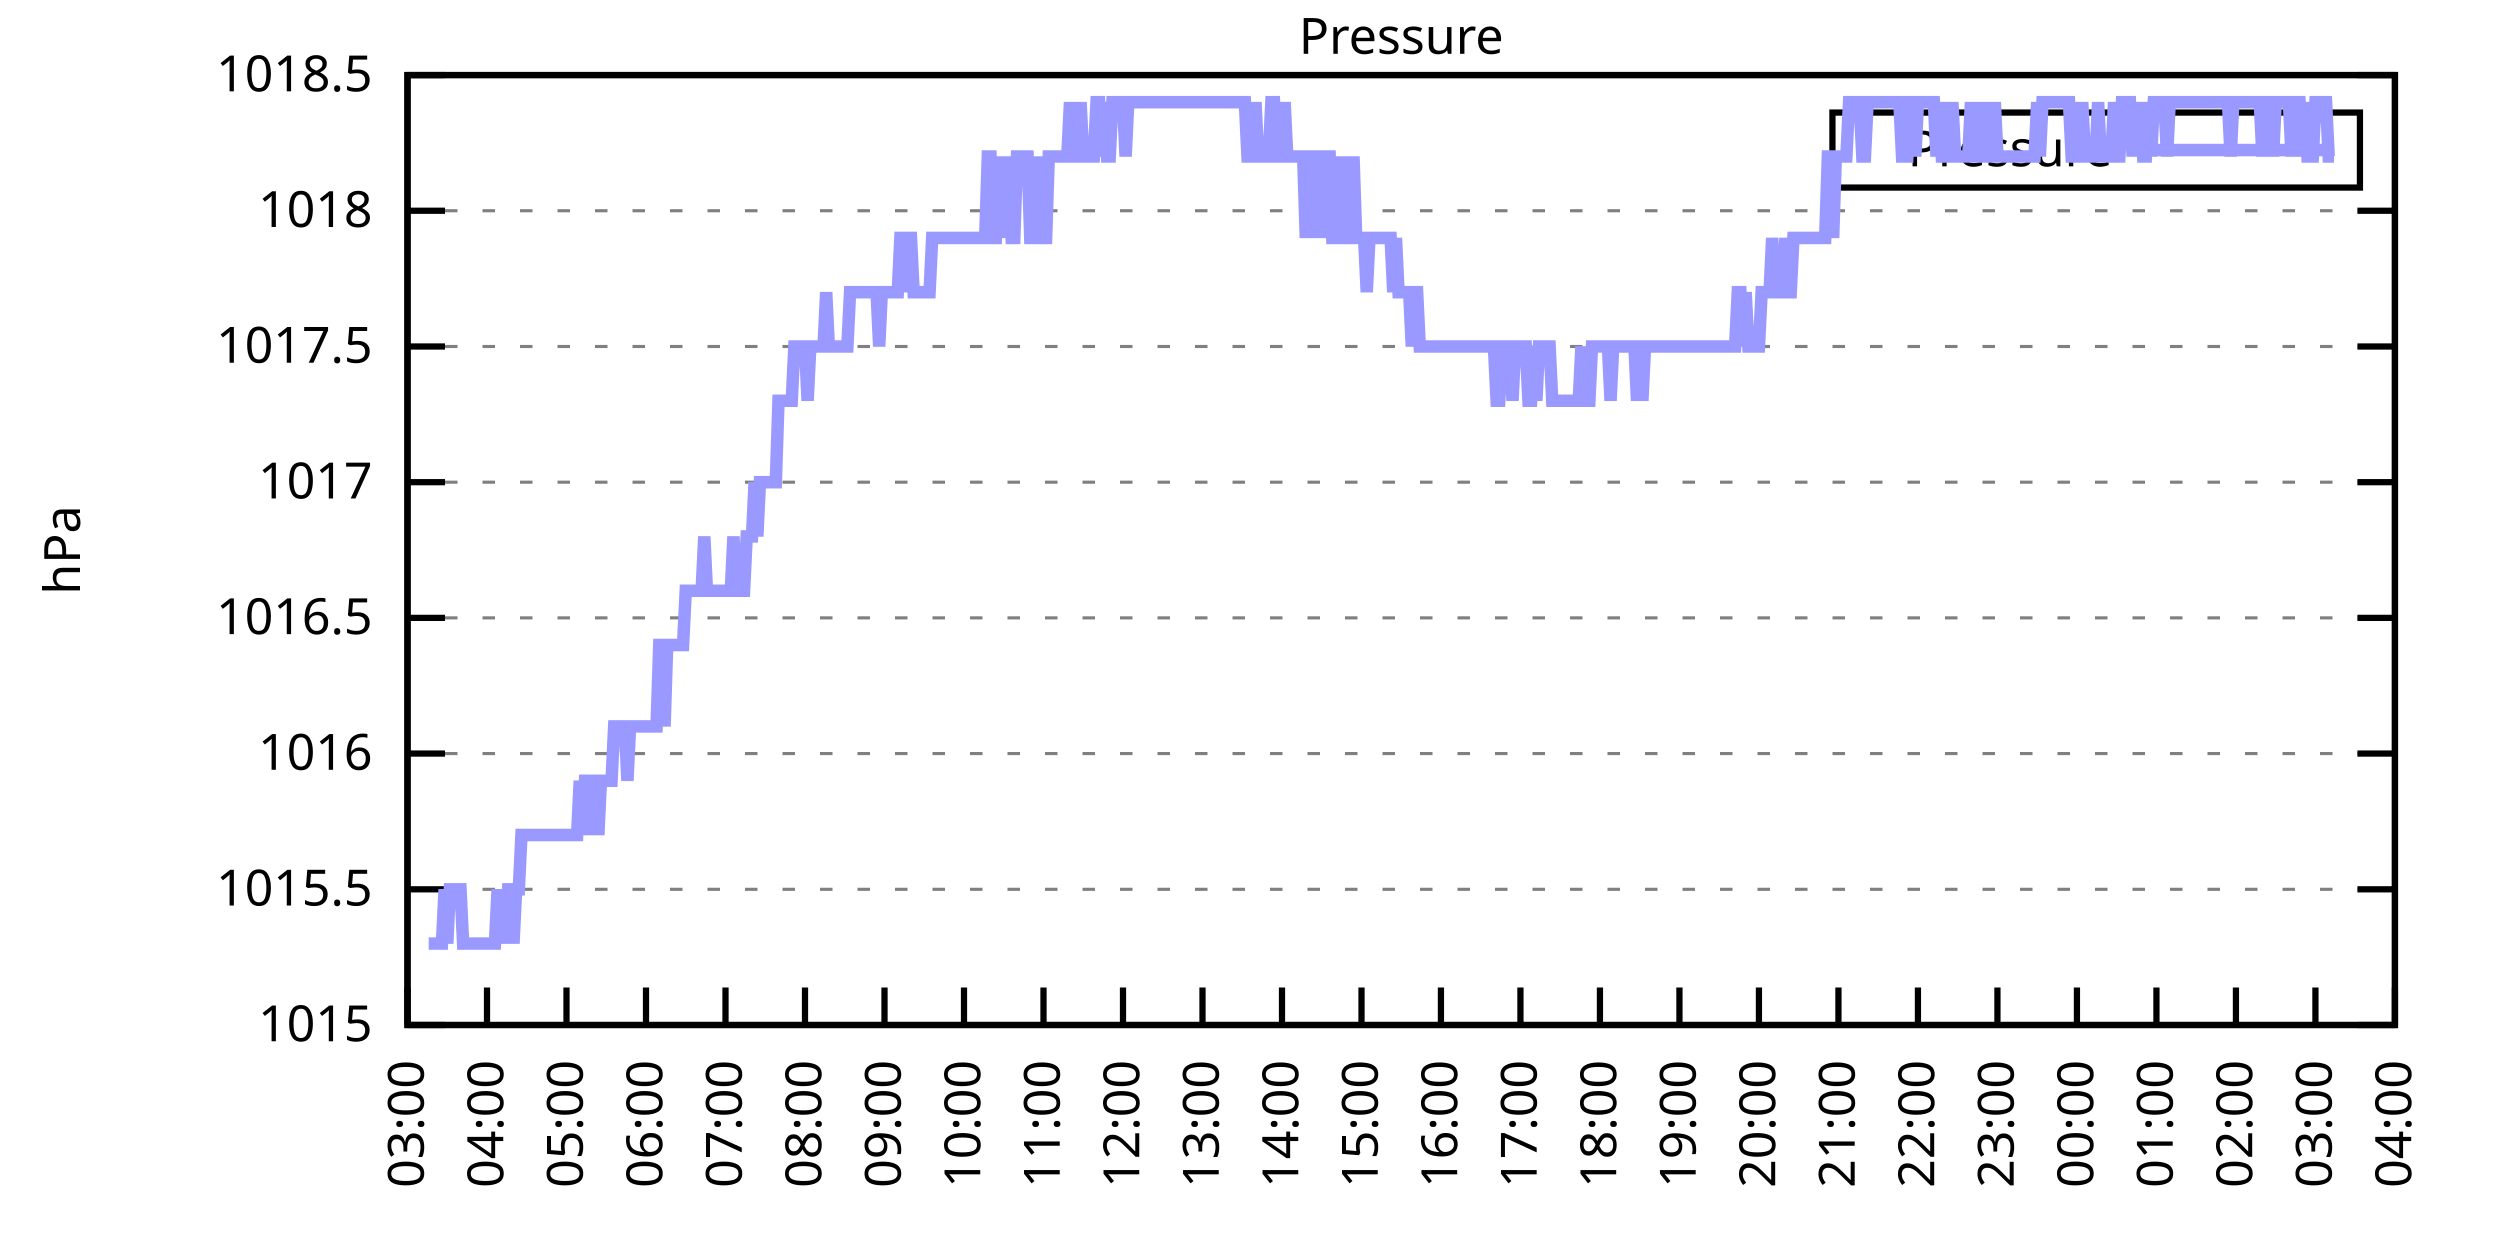
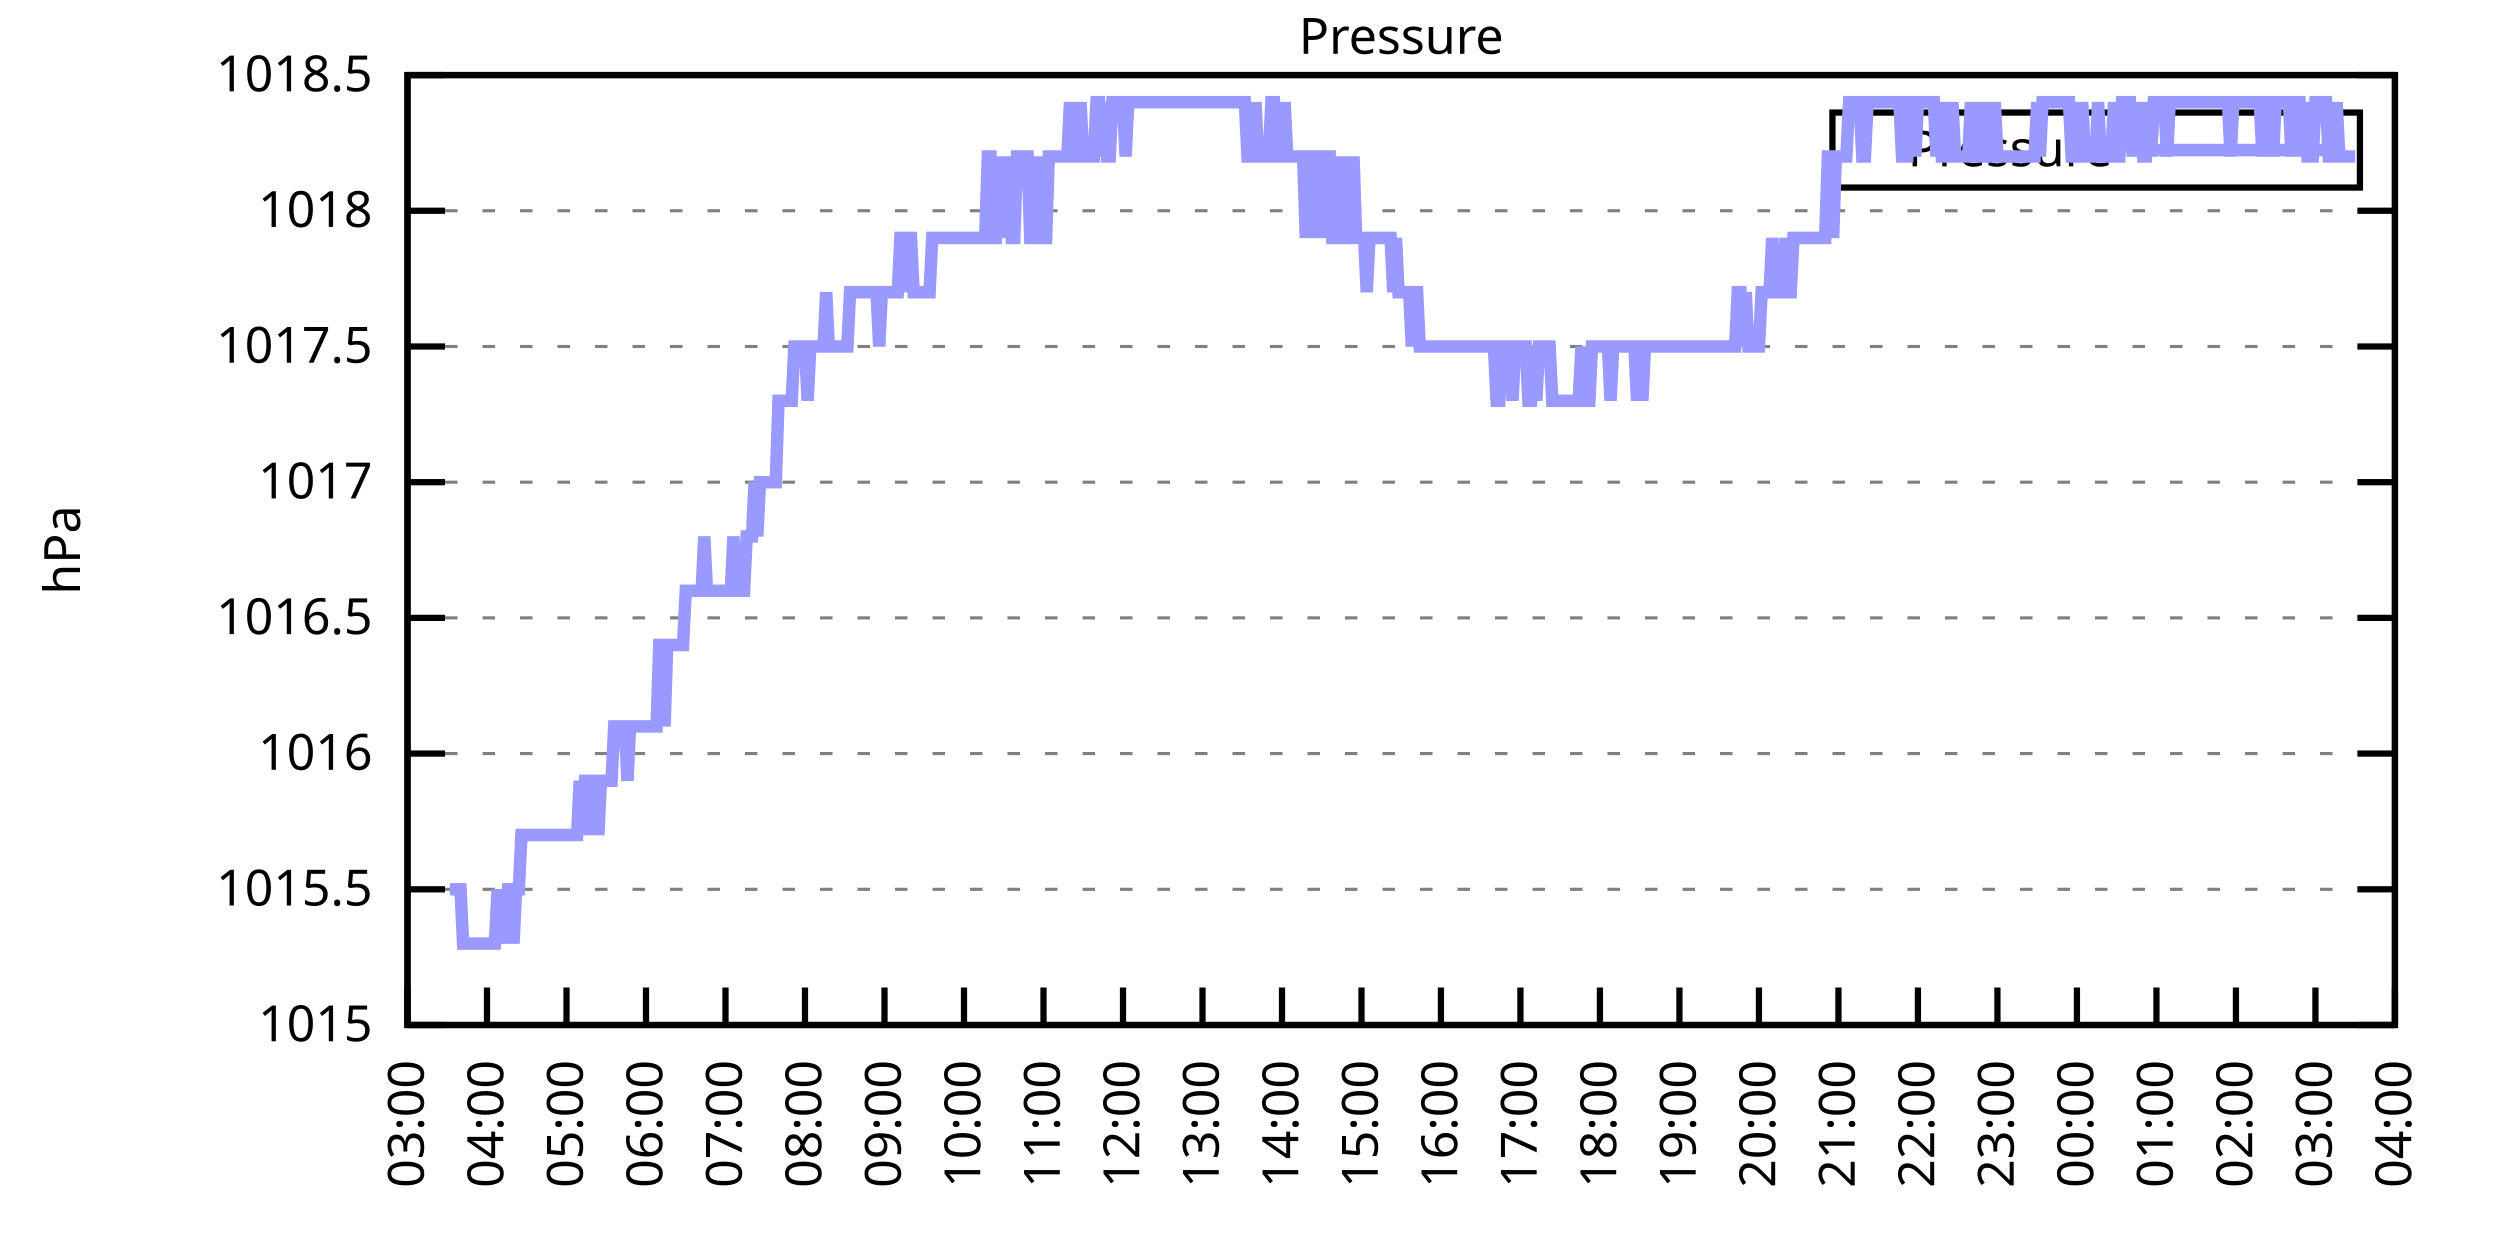
<svg xmlns="http://www.w3.org/2000/svg" xmlns:xlink="http://www.w3.org/1999/xlink" width="400" height="200" viewBox="0 0 400 200">
  <g id="gnuplot_canvas">
    <rect x="0" y="0" width="400" height="200" fill="none" />
    <defs>
      <circle id="gpDot" r="0.5" stroke-width="0.5" stroke="currentColor" />
      <path id="gpPt0" stroke-width="0.333" stroke="currentColor" d="M-1,0 h2 M0,-1 v2" />
      <path id="gpPt1" stroke-width="0.333" stroke="currentColor" d="M-1,-1 L1,1 M1,-1 L-1,1" />
      <path id="gpPt2" stroke-width="0.333" stroke="currentColor" d="M-1,0 L1,0 M0,-1 L0,1 M-1,-1 L1,1 M-1,1 L1,-1" />
      <rect id="gpPt3" stroke-width="0.333" stroke="currentColor" x="-1" y="-1" width="2" height="2" />
      <rect id="gpPt4" stroke-width="0.333" stroke="currentColor" fill="currentColor" x="-1" y="-1" width="2" height="2" />
      <circle id="gpPt5" stroke-width="0.333" stroke="currentColor" cx="0" cy="0" r="1" />
      <use xlink:href="#gpPt5" id="gpPt6" fill="currentColor" stroke="none" />
      <path id="gpPt7" stroke-width="0.333" stroke="currentColor" d="M0,-1.33 L-1.33,0.67 L1.33,0.67 z" />
      <use xlink:href="#gpPt7" id="gpPt8" fill="currentColor" stroke="none" />
      <use xlink:href="#gpPt7" id="gpPt9" stroke="currentColor" transform="rotate(180)" />
      <use xlink:href="#gpPt9" id="gpPt10" fill="currentColor" stroke="none" />
      <use xlink:href="#gpPt3" id="gpPt11" stroke="currentColor" transform="rotate(45)" />
      <use xlink:href="#gpPt11" id="gpPt12" fill="currentColor" stroke="none" />
      <path id="gpPt13" stroke-width="0.333" stroke="currentColor" d="M0,1.330 L1.265,0.411 L0.782,-1.067 L-0.782,-1.076 L-1.265,0.411 z" />
      <use xlink:href="#gpPt13" id="gpPt14" fill="currentColor" stroke="none" />
      <filter id="textbox" filterUnits="objectBoundingBox" x="0" y="0" height="1" width="1">
        <feFlood flood-color="white" flood-opacity="1" result="bgnd" />
        <feComposite in="SourceGraphic" in2="bgnd" operator="atop" />
      </filter>
      <filter id="greybox" filterUnits="objectBoundingBox" x="0" y="0" height="1" width="1">
        <feFlood flood-color="lightgrey" flood-opacity="1" result="grey" />
        <feComposite in="SourceGraphic" in2="grey" operator="atop" />
      </filter>
    </defs>
    <g fill="none" color="white" stroke="currentColor" stroke-width="1.00" stroke-linecap="butt" stroke-linejoin="miter">
</g>
    <g fill="none" color="black" stroke="currentColor" stroke-width="1.00" stroke-linecap="butt" stroke-linejoin="miter">
      <g stroke="none" shape-rendering="crispEdges">
        <polygon fill="rgb(255, 255, 255)" points="65.20,164.00 383.18,164.00 383.18,12.02 65.20,12.02 " />
      </g>
    </g>
    <g fill="none" color="black" stroke="currentColor" stroke-width="1.00" stroke-linecap="butt" stroke-linejoin="miter">
</g>
    <g fill="none" color="black" stroke="black" stroke-width="0.50" stroke-linecap="butt" stroke-linejoin="miter">
</g>
    <g fill="none" color="gray" stroke="currentColor" stroke-width="0.50" stroke-linecap="butt" stroke-linejoin="miter">
      <path stroke="gray" stroke-dasharray="2,4" class="gridline" d="M65.20,164.00 L383.19,164.00  " />
    </g>
    <g fill="none" color="gray" stroke="gray" stroke-width="1.00" stroke-linecap="butt" stroke-linejoin="miter">
</g>
    <g fill="none" color="black" stroke="currentColor" stroke-width="1.00" stroke-linecap="butt" stroke-linejoin="miter">
      <path stroke="black" d="M65.20,164.00 L71.20,164.00 M383.19,164.00 L377.19,164.00  " />
      <g transform="translate(59.60,166.60)" stroke="none" fill="black" font-family="Sans" font-size="8.00" text-anchor="end">
        <text>
          <tspan font-family="Sans"> 1015</tspan>
        </text>
      </g>
    </g>
    <g fill="none" color="black" stroke="currentColor" stroke-width="1.00" stroke-linecap="butt" stroke-linejoin="miter">
</g>
    <g fill="none" color="black" stroke="black" stroke-width="0.50" stroke-linecap="butt" stroke-linejoin="miter">
</g>
    <g fill="none" color="gray" stroke="currentColor" stroke-width="0.50" stroke-linecap="butt" stroke-linejoin="miter">
      <path stroke="gray" stroke-dasharray="2,4" class="gridline" d="M65.20,142.29 L383.19,142.29  " />
    </g>
    <g fill="none" color="gray" stroke="gray" stroke-width="1.00" stroke-linecap="butt" stroke-linejoin="miter">
</g>
    <g fill="none" color="black" stroke="currentColor" stroke-width="1.00" stroke-linecap="butt" stroke-linejoin="miter">
      <path stroke="black" d="M65.20,142.29 L71.20,142.29 M383.19,142.29 L377.19,142.29  " />
      <g transform="translate(59.60,144.89)" stroke="none" fill="black" font-family="Sans" font-size="8.00" text-anchor="end">
        <text>
          <tspan font-family="Sans"> 1015.5</tspan>
        </text>
      </g>
    </g>
    <g fill="none" color="black" stroke="currentColor" stroke-width="1.00" stroke-linecap="butt" stroke-linejoin="miter">
</g>
    <g fill="none" color="black" stroke="black" stroke-width="0.50" stroke-linecap="butt" stroke-linejoin="miter">
</g>
    <g fill="none" color="gray" stroke="currentColor" stroke-width="0.50" stroke-linecap="butt" stroke-linejoin="miter">
      <path stroke="gray" stroke-dasharray="2,4" class="gridline" d="M65.20,120.57 L383.19,120.57  " />
    </g>
    <g fill="none" color="gray" stroke="gray" stroke-width="1.00" stroke-linecap="butt" stroke-linejoin="miter">
</g>
    <g fill="none" color="black" stroke="currentColor" stroke-width="1.00" stroke-linecap="butt" stroke-linejoin="miter">
      <path stroke="black" d="M65.20,120.57 L71.20,120.57 M383.19,120.57 L377.19,120.57  " />
      <g transform="translate(59.60,123.17)" stroke="none" fill="black" font-family="Sans" font-size="8.00" text-anchor="end">
        <text>
          <tspan font-family="Sans"> 1016</tspan>
        </text>
      </g>
    </g>
    <g fill="none" color="black" stroke="currentColor" stroke-width="1.00" stroke-linecap="butt" stroke-linejoin="miter">
</g>
    <g fill="none" color="black" stroke="black" stroke-width="0.50" stroke-linecap="butt" stroke-linejoin="miter">
</g>
    <g fill="none" color="gray" stroke="currentColor" stroke-width="0.50" stroke-linecap="butt" stroke-linejoin="miter">
      <path stroke="gray" stroke-dasharray="2,4" class="gridline" d="M65.20,98.86 L383.19,98.86  " />
    </g>
    <g fill="none" color="gray" stroke="gray" stroke-width="1.00" stroke-linecap="butt" stroke-linejoin="miter">
</g>
    <g fill="none" color="black" stroke="currentColor" stroke-width="1.00" stroke-linecap="butt" stroke-linejoin="miter">
      <path stroke="black" d="M65.20,98.86 L71.20,98.86 M383.19,98.86 L377.19,98.86  " />
      <g transform="translate(59.60,101.46)" stroke="none" fill="black" font-family="Sans" font-size="8.00" text-anchor="end">
        <text>
          <tspan font-family="Sans"> 1016.5</tspan>
        </text>
      </g>
    </g>
    <g fill="none" color="black" stroke="currentColor" stroke-width="1.00" stroke-linecap="butt" stroke-linejoin="miter">
</g>
    <g fill="none" color="black" stroke="black" stroke-width="0.50" stroke-linecap="butt" stroke-linejoin="miter">
</g>
    <g fill="none" color="gray" stroke="currentColor" stroke-width="0.50" stroke-linecap="butt" stroke-linejoin="miter">
      <path stroke="gray" stroke-dasharray="2,4" class="gridline" d="M65.20,77.15 L383.19,77.15  " />
    </g>
    <g fill="none" color="gray" stroke="gray" stroke-width="1.00" stroke-linecap="butt" stroke-linejoin="miter">
</g>
    <g fill="none" color="black" stroke="currentColor" stroke-width="1.00" stroke-linecap="butt" stroke-linejoin="miter">
      <path stroke="black" d="M65.20,77.15 L71.20,77.15 M383.19,77.15 L377.19,77.15  " />
      <g transform="translate(59.60,79.75)" stroke="none" fill="black" font-family="Sans" font-size="8.00" text-anchor="end">
        <text>
          <tspan font-family="Sans"> 1017</tspan>
        </text>
      </g>
    </g>
    <g fill="none" color="black" stroke="currentColor" stroke-width="1.00" stroke-linecap="butt" stroke-linejoin="miter">
</g>
    <g fill="none" color="black" stroke="black" stroke-width="0.50" stroke-linecap="butt" stroke-linejoin="miter">
</g>
    <g fill="none" color="gray" stroke="currentColor" stroke-width="0.50" stroke-linecap="butt" stroke-linejoin="miter">
      <path stroke="gray" stroke-dasharray="2,4" class="gridline" d="M65.20,55.44 L383.19,55.44  " />
    </g>
    <g fill="none" color="gray" stroke="gray" stroke-width="1.00" stroke-linecap="butt" stroke-linejoin="miter">
</g>
    <g fill="none" color="black" stroke="currentColor" stroke-width="1.00" stroke-linecap="butt" stroke-linejoin="miter">
      <path stroke="black" d="M65.20,55.44 L71.20,55.44 M383.19,55.44 L377.19,55.44  " />
      <g transform="translate(59.60,58.04)" stroke="none" fill="black" font-family="Sans" font-size="8.00" text-anchor="end">
        <text>
          <tspan font-family="Sans"> 1017.5</tspan>
        </text>
      </g>
    </g>
    <g fill="none" color="black" stroke="currentColor" stroke-width="1.00" stroke-linecap="butt" stroke-linejoin="miter">
</g>
    <g fill="none" color="black" stroke="black" stroke-width="0.50" stroke-linecap="butt" stroke-linejoin="miter">
</g>
    <g fill="none" color="gray" stroke="currentColor" stroke-width="0.50" stroke-linecap="butt" stroke-linejoin="miter">
      <path stroke="gray" stroke-dasharray="2,4" class="gridline" d="M65.20,33.72 L383.19,33.72  " />
    </g>
    <g fill="none" color="gray" stroke="gray" stroke-width="1.00" stroke-linecap="butt" stroke-linejoin="miter">
</g>
    <g fill="none" color="black" stroke="currentColor" stroke-width="1.00" stroke-linecap="butt" stroke-linejoin="miter">
      <path stroke="black" d="M65.20,33.72 L71.20,33.72 M383.19,33.72 L377.19,33.72  " />
      <g transform="translate(59.60,36.32)" stroke="none" fill="black" font-family="Sans" font-size="8.00" text-anchor="end">
        <text>
          <tspan font-family="Sans"> 1018</tspan>
        </text>
      </g>
    </g>
    <g fill="none" color="black" stroke="currentColor" stroke-width="1.00" stroke-linecap="butt" stroke-linejoin="miter">
</g>
    <g fill="none" color="black" stroke="black" stroke-width="0.50" stroke-linecap="butt" stroke-linejoin="miter">
</g>
    <g fill="none" color="gray" stroke="currentColor" stroke-width="0.50" stroke-linecap="butt" stroke-linejoin="miter">
      <path stroke="gray" stroke-dasharray="2,4" class="gridline" d="M65.20,12.01 L383.19,12.01  " />
    </g>
    <g fill="none" color="gray" stroke="gray" stroke-width="1.00" stroke-linecap="butt" stroke-linejoin="miter">
</g>
    <g fill="none" color="black" stroke="currentColor" stroke-width="1.00" stroke-linecap="butt" stroke-linejoin="miter">
      <path stroke="black" d="M65.20,12.01 L71.20,12.01 M383.19,12.01 L377.19,12.01  " />
      <g transform="translate(59.60,14.61)" stroke="none" fill="black" font-family="Sans" font-size="8.00" text-anchor="end">
        <text>
          <tspan font-family="Sans"> 1018.5</tspan>
        </text>
      </g>
    </g>
    <g fill="none" color="black" stroke="currentColor" stroke-width="1.00" stroke-linecap="butt" stroke-linejoin="miter">
      <path stroke="black" d="M65.20,164.00 L65.20,158.00  " />
      <g transform="translate(67.80,169.60) rotate(270.00)" stroke="none" fill="black" font-family="Sans" font-size="8.00" text-anchor="end">
        <text>
          <tspan font-family="Sans">03:00</tspan>
        </text>
      </g>
    </g>
    <g fill="none" color="black" stroke="currentColor" stroke-width="1.00" stroke-linecap="butt" stroke-linejoin="miter">
      <path stroke="black" d="M77.92,164.00 L77.92,158.00  " />
      <g transform="translate(80.52,169.60) rotate(270.00)" stroke="none" fill="black" font-family="Sans" font-size="8.00" text-anchor="end">
        <text>
          <tspan font-family="Sans">04:00</tspan>
        </text>
      </g>
    </g>
    <g fill="none" color="black" stroke="currentColor" stroke-width="1.00" stroke-linecap="butt" stroke-linejoin="miter">
      <path stroke="black" d="M90.64,164.00 L90.64,158.00  " />
      <g transform="translate(93.24,169.60) rotate(270.00)" stroke="none" fill="black" font-family="Sans" font-size="8.00" text-anchor="end">
        <text>
          <tspan font-family="Sans">05:00</tspan>
        </text>
      </g>
    </g>
    <g fill="none" color="black" stroke="currentColor" stroke-width="1.00" stroke-linecap="butt" stroke-linejoin="miter">
      <path stroke="black" d="M103.36,164.00 L103.36,158.00  " />
      <g transform="translate(105.96,169.60) rotate(270.00)" stroke="none" fill="black" font-family="Sans" font-size="8.00" text-anchor="end">
        <text>
          <tspan font-family="Sans">06:00</tspan>
        </text>
      </g>
    </g>
    <g fill="none" color="black" stroke="currentColor" stroke-width="1.00" stroke-linecap="butt" stroke-linejoin="miter">
      <path stroke="black" d="M116.08,164.00 L116.08,158.00  " />
      <g transform="translate(118.68,169.60) rotate(270.00)" stroke="none" fill="black" font-family="Sans" font-size="8.00" text-anchor="end">
        <text>
          <tspan font-family="Sans">07:00</tspan>
        </text>
      </g>
    </g>
    <g fill="none" color="black" stroke="currentColor" stroke-width="1.00" stroke-linecap="butt" stroke-linejoin="miter">
      <path stroke="black" d="M128.80,164.00 L128.80,158.00  " />
      <g transform="translate(131.40,169.60) rotate(270.00)" stroke="none" fill="black" font-family="Sans" font-size="8.00" text-anchor="end">
        <text>
          <tspan font-family="Sans">08:00</tspan>
        </text>
      </g>
    </g>
    <g fill="none" color="black" stroke="currentColor" stroke-width="1.00" stroke-linecap="butt" stroke-linejoin="miter">
      <path stroke="black" d="M141.52,164.00 L141.52,158.00  " />
      <g transform="translate(144.12,169.60) rotate(270.00)" stroke="none" fill="black" font-family="Sans" font-size="8.00" text-anchor="end">
        <text>
          <tspan font-family="Sans">09:00</tspan>
        </text>
      </g>
    </g>
    <g fill="none" color="black" stroke="currentColor" stroke-width="1.00" stroke-linecap="butt" stroke-linejoin="miter">
      <path stroke="black" d="M154.24,164.00 L154.24,158.00  " />
      <g transform="translate(156.84,169.60) rotate(270.00)" stroke="none" fill="black" font-family="Sans" font-size="8.00" text-anchor="end">
        <text>
          <tspan font-family="Sans">10:00</tspan>
        </text>
      </g>
    </g>
    <g fill="none" color="black" stroke="currentColor" stroke-width="1.00" stroke-linecap="butt" stroke-linejoin="miter">
      <path stroke="black" d="M166.96,164.00 L166.96,158.00  " />
      <g transform="translate(169.56,169.60) rotate(270.00)" stroke="none" fill="black" font-family="Sans" font-size="8.00" text-anchor="end">
        <text>
          <tspan font-family="Sans">11:00</tspan>
        </text>
      </g>
    </g>
    <g fill="none" color="black" stroke="currentColor" stroke-width="1.00" stroke-linecap="butt" stroke-linejoin="miter">
      <path stroke="black" d="M179.68,164.00 L179.68,158.00  " />
      <g transform="translate(182.28,169.60) rotate(270.00)" stroke="none" fill="black" font-family="Sans" font-size="8.00" text-anchor="end">
        <text>
          <tspan font-family="Sans">12:00</tspan>
        </text>
      </g>
    </g>
    <g fill="none" color="black" stroke="currentColor" stroke-width="1.00" stroke-linecap="butt" stroke-linejoin="miter">
      <path stroke="black" d="M192.40,164.00 L192.40,158.00  " />
      <g transform="translate(195.00,169.60) rotate(270.00)" stroke="none" fill="black" font-family="Sans" font-size="8.00" text-anchor="end">
        <text>
          <tspan font-family="Sans">13:00</tspan>
        </text>
      </g>
    </g>
    <g fill="none" color="black" stroke="currentColor" stroke-width="1.00" stroke-linecap="butt" stroke-linejoin="miter">
      <path stroke="black" d="M205.12,164.00 L205.12,158.00  " />
      <g transform="translate(207.72,169.60) rotate(270.00)" stroke="none" fill="black" font-family="Sans" font-size="8.00" text-anchor="end">
        <text>
          <tspan font-family="Sans">14:00</tspan>
        </text>
      </g>
    </g>
    <g fill="none" color="black" stroke="currentColor" stroke-width="1.00" stroke-linecap="butt" stroke-linejoin="miter">
      <path stroke="black" d="M217.84,164.00 L217.84,158.00  " />
      <g transform="translate(220.44,169.60) rotate(270.00)" stroke="none" fill="black" font-family="Sans" font-size="8.00" text-anchor="end">
        <text>
          <tspan font-family="Sans">15:00</tspan>
        </text>
      </g>
    </g>
    <g fill="none" color="black" stroke="currentColor" stroke-width="1.00" stroke-linecap="butt" stroke-linejoin="miter">
      <path stroke="black" d="M230.55,164.00 L230.55,158.00  " />
      <g transform="translate(233.15,169.60) rotate(270.00)" stroke="none" fill="black" font-family="Sans" font-size="8.00" text-anchor="end">
        <text>
          <tspan font-family="Sans">16:00</tspan>
        </text>
      </g>
    </g>
    <g fill="none" color="black" stroke="currentColor" stroke-width="1.00" stroke-linecap="butt" stroke-linejoin="miter">
      <path stroke="black" d="M243.27,164.00 L243.27,158.00  " />
      <g transform="translate(245.87,169.60) rotate(270.00)" stroke="none" fill="black" font-family="Sans" font-size="8.00" text-anchor="end">
        <text>
          <tspan font-family="Sans">17:00</tspan>
        </text>
      </g>
    </g>
    <g fill="none" color="black" stroke="currentColor" stroke-width="1.00" stroke-linecap="butt" stroke-linejoin="miter">
      <path stroke="black" d="M255.99,164.00 L255.99,158.00  " />
      <g transform="translate(258.59,169.60) rotate(270.00)" stroke="none" fill="black" font-family="Sans" font-size="8.00" text-anchor="end">
        <text>
          <tspan font-family="Sans">18:00</tspan>
        </text>
      </g>
    </g>
    <g fill="none" color="black" stroke="currentColor" stroke-width="1.00" stroke-linecap="butt" stroke-linejoin="miter">
      <path stroke="black" d="M268.71,164.00 L268.71,158.00  " />
      <g transform="translate(271.31,169.60) rotate(270.00)" stroke="none" fill="black" font-family="Sans" font-size="8.00" text-anchor="end">
        <text>
          <tspan font-family="Sans">19:00</tspan>
        </text>
      </g>
    </g>
    <g fill="none" color="black" stroke="currentColor" stroke-width="1.00" stroke-linecap="butt" stroke-linejoin="miter">
      <path stroke="black" d="M281.43,164.00 L281.43,158.00  " />
      <g transform="translate(284.03,169.60) rotate(270.00)" stroke="none" fill="black" font-family="Sans" font-size="8.00" text-anchor="end">
        <text>
          <tspan font-family="Sans">20:00</tspan>
        </text>
      </g>
    </g>
    <g fill="none" color="black" stroke="currentColor" stroke-width="1.00" stroke-linecap="butt" stroke-linejoin="miter">
      <path stroke="black" d="M294.15,164.00 L294.15,158.00  " />
      <g transform="translate(296.75,169.60) rotate(270.00)" stroke="none" fill="black" font-family="Sans" font-size="8.00" text-anchor="end">
        <text>
          <tspan font-family="Sans">21:00</tspan>
        </text>
      </g>
    </g>
    <g fill="none" color="black" stroke="currentColor" stroke-width="1.00" stroke-linecap="butt" stroke-linejoin="miter">
      <path stroke="black" d="M306.87,164.00 L306.87,158.00  " />
      <g transform="translate(309.47,169.60) rotate(270.00)" stroke="none" fill="black" font-family="Sans" font-size="8.00" text-anchor="end">
        <text>
          <tspan font-family="Sans">22:00</tspan>
        </text>
      </g>
    </g>
    <g fill="none" color="black" stroke="currentColor" stroke-width="1.00" stroke-linecap="butt" stroke-linejoin="miter">
      <path stroke="black" d="M319.59,164.00 L319.59,158.00  " />
      <g transform="translate(322.19,169.60) rotate(270.00)" stroke="none" fill="black" font-family="Sans" font-size="8.00" text-anchor="end">
        <text>
          <tspan font-family="Sans">23:00</tspan>
        </text>
      </g>
    </g>
    <g fill="none" color="black" stroke="currentColor" stroke-width="1.00" stroke-linecap="butt" stroke-linejoin="miter">
      <path stroke="black" d="M332.31,164.00 L332.31,158.00  " />
      <g transform="translate(334.91,169.60) rotate(270.00)" stroke="none" fill="black" font-family="Sans" font-size="8.00" text-anchor="end">
        <text>
          <tspan font-family="Sans">00:00</tspan>
        </text>
      </g>
    </g>
    <g fill="none" color="black" stroke="currentColor" stroke-width="1.00" stroke-linecap="butt" stroke-linejoin="miter">
      <path stroke="black" d="M345.03,164.00 L345.03,158.00  " />
      <g transform="translate(347.63,169.60) rotate(270.00)" stroke="none" fill="black" font-family="Sans" font-size="8.00" text-anchor="end">
        <text>
          <tspan font-family="Sans">01:00</tspan>
        </text>
      </g>
    </g>
    <g fill="none" color="black" stroke="currentColor" stroke-width="1.00" stroke-linecap="butt" stroke-linejoin="miter">
      <path stroke="black" d="M357.75,164.00 L357.75,158.00  " />
      <g transform="translate(360.35,169.60) rotate(270.00)" stroke="none" fill="black" font-family="Sans" font-size="8.00" text-anchor="end">
        <text>
          <tspan font-family="Sans">02:00</tspan>
        </text>
      </g>
    </g>
    <g fill="none" color="black" stroke="currentColor" stroke-width="1.00" stroke-linecap="butt" stroke-linejoin="miter">
      <path stroke="black" d="M370.47,164.00 L370.47,158.00  " />
      <g transform="translate(373.07,169.60) rotate(270.00)" stroke="none" fill="black" font-family="Sans" font-size="8.00" text-anchor="end">
        <text>
          <tspan font-family="Sans">03:00</tspan>
        </text>
      </g>
    </g>
    <g fill="none" color="black" stroke="currentColor" stroke-width="1.00" stroke-linecap="butt" stroke-linejoin="miter">
      <path stroke="black" d="M383.19,164.00 L383.19,158.00  " />
      <g transform="translate(385.79,169.60) rotate(270.00)" stroke="none" fill="black" font-family="Sans" font-size="8.00" text-anchor="end">
        <text>
          <tspan font-family="Sans">04:00</tspan>
        </text>
      </g>
    </g>
    <g fill="none" color="black" stroke="currentColor" stroke-width="1.00" stroke-linecap="butt" stroke-linejoin="miter">
</g>
    <g fill="none" color="black" stroke="currentColor" stroke-width="1.00" stroke-linecap="butt" stroke-linejoin="miter">
      <path stroke="black" d="M65.20,12.01 L65.20,164.00 L383.19,164.00 L383.19,12.01 L65.20,12.01 Z  " />
    </g>
    <g fill="none" color="black" stroke="currentColor" stroke-width="1.00" stroke-linecap="butt" stroke-linejoin="miter">
</g>
    <g fill="none" color="black" stroke="currentColor" stroke-width="1.00" stroke-linecap="butt" stroke-linejoin="miter">
      <path stroke="black" d="M293.19,30.01 L293.19,18.01 L377.59,18.01 L377.59,30.01 L293.19,30.01 Z  " />
    </g>
    <g id="Pressure_plot_1">
      <g fill="none" color="white" stroke="black" stroke-width="2.00" stroke-linecap="butt" stroke-linejoin="miter">
</g>
      <g fill="none" color="black" stroke="currentColor" stroke-width="2.00" stroke-linecap="butt" stroke-linejoin="miter">
        <g transform="translate(337.99,26.61)" stroke="none" fill="black" font-family="Sans" font-size="8.00" text-anchor="end">
          <text>
            <tspan font-family="Sans">Pressure</tspan>
          </text>
        </g>
      </g>
      <g fill="none" color="black" stroke="currentColor" stroke-width="2.00" stroke-linecap="butt" stroke-linejoin="miter">
-         <path stroke="rgb(153, 153, 255)" d="M343.59,24.01 L371.99,24.01 M68.59,150.97 L69.02,150.97 L69.44,150.97 L69.86,150.97 L70.29,150.97 L70.71,150.97   L71.14,142.29 L71.56,150.97 L71.98,142.29 L72.41,142.29 L72.83,142.29 L73.26,142.29 L73.68,142.29 L74.10,150.97   L74.53,150.97 L74.95,150.97 L75.38,150.97 L75.80,150.97 L76.22,150.97 L76.65,150.97 L77.07,150.97 L77.50,150.97   L77.92,150.97 L78.34,150.97 L78.77,150.97 L79.19,150.97 L79.62,142.29 L80.04,150.97 L80.46,142.29 L80.89,150.97   L81.31,142.29 L81.74,142.29 L82.16,150.97 L82.58,142.29 L83.01,142.29 L83.43,133.60 L83.86,133.60 L84.28,133.60   L84.70,133.60 L85.13,133.60 L85.55,133.60 L85.98,133.60 L86.40,133.60 L86.82,133.60 L87.25,133.60 L87.67,133.60   L88.10,133.60 L88.52,133.60 L88.94,133.60 L89.37,133.60 L89.79,133.60 L90.22,133.60 L90.64,133.60 L91.06,133.60   L91.49,133.60 L91.91,133.60 L92.34,133.60 L92.76,124.92 L93.18,133.60 L93.61,124.92 L94.03,124.92 L94.46,124.92   L94.88,133.60 L95.30,124.92 L95.73,133.60 L96.15,124.92 L96.58,124.92 L97.00,124.92 L97.42,124.92 L97.85,124.92   L98.27,116.23 L98.69,116.23 L99.12,116.23 L99.54,116.23 L99.97,116.23 L100.39,124.92 L100.81,116.23 L101.24,116.23   L101.66,116.23 L102.09,116.23 L102.51,116.23 L102.93,116.23 L103.36,116.23 L103.78,116.23 L104.21,116.23 L104.63,116.23   L105.05,116.23 L105.48,103.20 L105.90,103.20 L106.33,116.23 L106.75,103.20 L107.17,103.20 L107.60,103.20 L108.02,103.20   L108.45,103.20 L108.87,103.20 L109.29,103.20 L109.72,94.52 L110.14,94.52 L110.57,94.52 L110.99,94.52 L111.41,94.52   L111.84,94.52 L112.26,94.52 L112.69,85.83 L113.11,94.52 L113.53,94.52 L113.96,94.52 L114.38,94.52 L114.81,94.52   L115.23,94.52 L115.65,94.52 L116.08,94.52 L116.50,94.52 L116.93,94.52 L117.35,85.83 L117.77,94.52 L118.20,94.52   L118.62,94.52 L119.05,94.52 L119.47,85.83 L119.89,85.83 L120.32,85.83 L120.74,77.15 L121.17,85.83 L121.59,77.15   L122.01,77.15 L122.44,77.15 L122.86,77.15 L123.29,77.15 L123.71,77.15 L124.13,77.15 L124.56,64.12 L124.98,64.12   L125.41,64.12 L125.83,64.12 L126.25,64.12 L126.68,64.12 L127.10,55.44 L127.53,55.44 L127.95,55.44 L128.37,55.44   L128.80,55.44 L129.22,64.12 L129.65,55.44 L130.07,55.44 L130.49,55.44 L130.92,55.44 L131.34,55.44 L131.77,55.44   L132.19,46.75 L132.61,55.44 L133.04,55.44 L133.46,55.44 L133.89,55.44 L134.31,55.44 L134.73,55.44 L135.16,55.44   L135.58,55.44 L136.01,46.75 L136.43,46.75 L136.85,46.75 L137.28,46.75 L137.70,46.75 L138.13,46.75 L138.55,46.75   L138.97,46.75 L139.40,46.75 L139.82,46.75 L140.25,46.75 L140.67,55.44 L141.09,46.75 L141.52,46.75 L141.94,46.75   L142.37,46.75 L142.79,46.75 L143.21,46.75 L143.64,46.75 L144.06,38.07 L144.49,38.07 L144.91,46.75 L145.33,38.07   L145.76,38.07 L146.18,46.75 L146.61,46.75 L147.03,46.75 L147.45,46.75 L147.88,46.75 L148.30,46.75 L148.73,46.75   L149.15,38.07 L149.57,38.07 L150.00,38.07 L150.42,38.07 L150.85,38.07 L151.27,38.07 L151.69,38.07 L152.12,38.07   L152.54,38.07 L152.97,38.07 L153.39,38.07 L153.81,38.07 L154.24,38.07 L154.66,38.07 L155.09,38.07 L155.51,38.07   L155.93,38.07 L156.36,38.07 L156.78,38.07 L157.21,38.07 L157.63,38.07 L158.05,25.04 L158.48,25.04 L158.90,38.07   L159.33,38.07 L159.75,25.04 L160.17,38.07 L160.60,25.04 L161.02,38.07 L161.44,25.04 L161.87,38.07 L162.29,38.07   L162.72,25.04 L163.14,25.04 L163.56,25.04 L163.99,25.04 L164.41,25.04 L164.84,38.07 L165.26,38.07 L165.68,25.04   L166.11,38.07 L166.53,25.04 L166.96,38.07 L167.38,38.07 L167.80,25.04 L168.23,25.04 L168.65,25.04 L169.08,25.04   L169.50,25.04 L169.92,25.04 L170.35,25.04 L170.77,25.04 L171.20,16.35 L171.62,25.04 L172.04,25.04 L172.47,25.04   L172.89,16.35 L173.32,25.04 L173.74,25.04 L174.16,25.04 L174.59,25.04 L175.01,25.04 L175.44,16.35 L175.86,16.35   L176.28,25.04 L176.71,16.35 L177.13,25.04 L177.56,25.04 L177.98,16.35 L178.40,16.35 L178.83,16.35 L179.25,16.35   L179.68,16.35 L180.10,25.04 L180.52,16.35 L180.95,16.35 L181.37,16.35 L181.80,16.35 L182.22,16.35 L182.64,16.35   L183.07,16.35 L183.49,16.35 L183.92,16.35 L184.34,16.35 L184.76,16.35 L185.19,16.35 L185.61,16.35 L186.04,16.35   L186.46,16.35 L186.88,16.35 L187.31,16.35 L187.73,16.35 L188.16,16.35 L188.58,16.35 L189.00,16.35 L189.43,16.35   L189.85,16.35 L190.28,16.35 L190.70,16.35 L191.12,16.35 L191.55,16.35 L191.97,16.35 L192.40,16.35 L192.82,16.35   L193.24,16.35 L193.67,16.35 L194.09,16.35 L194.52,16.35 L194.94,16.35 L195.36,16.35 L195.79,16.35 L196.21,16.35   L196.64,16.35 L197.06,16.35 L197.48,16.35 L197.91,16.35 L198.33,16.35 L198.76,16.35 L199.18,16.35 L199.60,25.04   L200.03,25.04 L200.45,25.04 L200.88,16.35 L201.30,25.04 L201.72,25.04 L202.15,25.04 L202.57,25.04 L203.00,25.04   L203.42,16.35 L203.84,16.35 L204.27,25.04 L204.69,25.04 L205.12,25.04 L205.54,16.35 L205.96,25.04 L206.39,25.04   L206.81,25.04 L207.24,25.04 L207.66,25.04 L208.08,25.04 L208.51,25.04 L208.93,38.07 L209.36,25.04 L209.78,25.04   L210.20,38.07 L210.63,25.04 L211.05,25.04 L211.48,25.04 L211.90,38.07 L212.32,25.04 L212.75,25.04 L213.17,38.07   L213.60,38.07 L214.02,25.04 L214.44,38.07 L214.87,25.04 L215.29,38.07 L215.72,38.07 L216.14,38.07 L216.56,25.04   L216.99,38.07 L217.41,38.07 L217.84,38.07 L218.26,38.07 L218.68,46.75 L219.11,38.07 L219.53,38.07 L219.96,38.07   L220.38,38.07 L220.80,38.07 L221.23,38.07 L221.65,38.07 L222.08,38.07 L222.50,38.07 L222.92,46.75 L223.35,38.07   L223.77,46.75 L224.20,46.75 L224.62,46.75 L225.04,46.75 L225.47,46.75 L225.89,55.44 L226.31,46.75 L226.74,46.75   L227.16,55.44 L227.59,55.44 L228.01,55.44 L228.43,55.44 L228.86,55.44 L229.28,55.44 L229.71,55.44 L230.13,55.44   L230.55,55.44 L230.98,55.44 L231.40,55.44 L231.83,55.44 L232.25,55.44 L232.67,55.44 L233.10,55.44 L233.52,55.44   L233.95,55.44 L234.37,55.44 L234.79,55.44 L235.22,55.44 L235.64,55.44 L236.07,55.44 L236.49,55.44 L236.91,55.44   L237.34,55.44 L237.76,55.44 L238.19,55.44 L238.61,55.44 L239.03,55.44 L239.46,64.12 L239.88,64.12 L240.31,55.44   L240.73,55.44 L241.15,55.44 L241.58,55.44 L242.00,64.12 L242.43,55.44 L242.85,55.44 L243.27,55.44 L243.70,55.44   L244.12,55.44 L244.55,64.12 L244.97,64.12 L245.39,55.44 L245.82,64.12 L246.24,55.44 L246.67,55.44 L247.09,55.44   L247.51,55.44 L247.94,55.44 L248.36,64.12 L248.79,64.12 L249.21,64.12 L249.63,64.12 L250.06,64.12 L250.48,64.12   L250.91,64.12 L251.33,64.12 L251.75,64.12 L252.18,64.12 L252.60,64.12 L253.03,55.44 L253.45,64.12 L253.87,64.12   L254.30,64.12 L254.72,55.44 L255.15,55.44 L255.57,55.44 L255.99,55.44 L256.42,55.44 L256.84,55.44 L257.27,55.44   L257.69,64.12 L258.11,55.44 L258.54,55.44 L258.96,55.44 L259.39,55.44 L259.81,55.44 L260.23,55.44 L260.66,55.44   L261.08,55.44 L261.51,55.44 L261.93,64.12 L262.35,55.44 L262.78,64.12 L263.20,55.44 L263.63,55.44 L264.05,55.44   L264.47,55.44 L264.90,55.44 L265.32,55.44 L265.75,55.44 L266.17,55.44 L266.59,55.44 L267.02,55.44 L267.44,55.44   L267.87,55.44 L268.29,55.44 L268.71,55.44 L269.14,55.44 L269.56,55.44 L269.99,55.44 L270.41,55.44 L270.83,55.44   L271.26,55.44 L271.68,55.44 L272.11,55.44 L272.53,55.44 L272.95,55.44 L273.38,55.44 L273.80,55.44 L274.23,55.44   L274.65,55.44 L275.07,55.44 L275.50,55.44 L275.92,55.44 L276.35,55.44 L276.77,55.44 L277.19,55.44 L277.62,55.44   L278.04,46.75 L278.47,46.75 L278.89,55.44 L279.31,46.75 L279.74,55.44 L280.16,55.44 L280.59,55.44 L281.01,55.44   L281.43,55.44 L281.86,46.75 L282.28,46.75 L282.71,46.75 L283.13,46.75 L283.55,38.07 L283.98,46.75 L284.40,46.75   L284.83,46.75 L285.25,46.75 L285.67,38.07 L286.10,46.75 L286.52,46.75 L286.95,38.07 L287.37,38.07 L287.79,38.07   L288.22,38.07 L288.64,38.07 L289.06,38.07 L289.49,38.07 L289.91,38.07 L290.34,38.07 L290.76,38.07 L291.18,38.07   L291.61,38.07 L292.03,38.07 L292.46,25.04 L292.88,25.04 L293.30,38.07 L293.73,25.04 L294.15,25.04 L294.58,25.04   L295.00,25.04 L295.42,25.04 L295.85,16.35 L296.27,16.35 L296.70,16.35 L297.12,16.35 L297.54,16.35 L297.97,25.04   L298.39,25.04 L298.82,16.35 L299.24,16.35 L299.66,16.35 L300.09,16.35 L300.51,16.35 L300.94,16.35 L301.36,16.35   L301.78,16.35 L302.21,16.35 L302.63,16.35 L303.06,16.35 L303.48,16.35 L303.90,16.35 L304.33,25.04 L304.75,25.04   L305.18,25.04 L305.60,16.35 L306.02,16.35 L306.45,25.04 L306.87,16.35 L307.30,16.35 L307.72,16.35 L308.14,16.35   L308.57,16.35 L308.99,16.35 L309.42,16.35 L309.84,25.04 L310.26,16.35 L310.69,25.04 L311.11,25.04 L311.54,16.35   L311.96,25.04 L312.38,16.35 L312.81,25.04 L313.23,25.04 L313.66,25.04 L314.08,25.04 L314.50,25.04 L314.93,25.04   L315.35,16.35 L315.78,25.04 L316.20,25.04 L316.62,16.35 L317.05,25.04 L317.47,16.35 L317.90,25.04 L318.32,25.04   L318.74,25.04 L319.17,16.35 L319.59,25.04 L320.02,25.04 L320.44,25.04 L320.86,25.04 L321.29,25.04 L321.71,25.04   L322.14,25.04 L322.56,25.04 L322.98,25.04 L323.41,25.04 L323.83,25.04 L324.26,25.04 L324.68,25.04 L325.10,25.04   L325.53,25.04 L325.95,16.35 L326.38,25.04 L326.80,16.35 L327.22,16.35 L327.65,16.35 L328.07,16.35 L328.50,16.35   L328.92,16.35 L329.34,16.35 L329.77,16.35 L330.19,16.35 L330.62,16.35 L331.04,16.35 L331.46,25.04 L331.89,25.04   L332.31,16.35 L332.74,25.04 L333.16,16.35 L333.58,25.04 L334.01,25.04 L334.43,25.04 L334.86,25.04 L335.28,25.04   L335.70,16.35 L336.13,25.04 L336.55,25.04 L336.98,25.04 L337.40,25.04 L337.82,25.04 L338.25,16.35 L338.67,25.04   L339.10,25.04 L339.52,16.35 L339.94,16.35 L340.37,16.35 L340.79,16.35 L341.22,25.04 L341.64,16.35 L342.06,25.04   L342.49,16.35 L342.91,25.04 L343.34,25.04 L343.76,16.35 L344.18,25.04 L344.61,16.35 L345.03,16.35 L345.46,16.35   L345.88,16.35 L346.30,16.35 L346.73,25.04 L347.15,16.35 L347.58,16.35 L348.00,16.35 L348.42,16.35 L348.85,16.35   L349.27,16.35 L349.70,16.35 L350.12,16.35 L350.54,16.35 L350.97,16.35 L351.39,16.35 L351.81,16.35 L352.24,16.35   L352.66,16.35 L353.09,16.35 L353.51,16.35 L353.93,16.35 L354.36,16.35 L354.78,16.35 L355.21,16.35 L355.63,16.35   L356.05,16.35 L356.48,16.35 L356.90,25.04 L357.33,16.35 L357.75,16.35 L358.17,16.35 L358.60,16.35 L359.02,16.35   L359.45,16.35 L359.87,16.35 L360.29,16.35 L360.72,16.35 L361.14,16.35 L361.57,16.35 L361.99,25.04 L362.41,16.35   L362.84,16.35 L363.26,16.35 L363.69,25.04 L364.11,16.35 L364.53,16.35 L364.96,16.35 L365.38,16.35 L365.81,16.35   L366.23,16.35 L366.65,25.04 L367.08,16.35 L367.50,16.35 L367.93,16.35 L368.35,25.04 L368.77,16.35 L369.20,25.04   L369.62,25.04 L370.05,25.04 L370.47,16.35 L370.89,16.35 L371.32,16.35 L371.74,16.35 L372.17,16.35 L372.59,25.04   L373.01,25.04 L373.44,25.04  " />
+         <path stroke="rgb(153, 153, 255)" d="M343.59,24.01 L371.99,24.01 M71.98,142.29 L72.41,142.29 L72.83,142.29 L73.26,142.29 L73.68,142.29 L74.10,150.97   L74.53,150.97 L74.95,150.97 L75.38,150.97 L75.80,150.97 L76.22,150.97 L76.65,150.97 L77.07,150.97 L77.50,150.97   L77.92,150.97 L78.34,150.97 L78.77,150.97 L79.19,150.97 L79.62,142.29 L80.04,150.97 L80.46,142.29 L80.89,150.97   L81.31,142.29 L81.74,142.29 L82.16,150.97 L82.58,142.29 L83.01,142.29 L83.43,133.60 L83.86,133.60 L84.28,133.60   L84.70,133.60 L85.13,133.60 L85.55,133.60 L85.98,133.60 L86.40,133.60 L86.82,133.60 L87.25,133.60 L87.67,133.60   L88.10,133.60 L88.52,133.60 L88.94,133.60 L89.37,133.60 L89.79,133.60 L90.22,133.60 L90.64,133.60 L91.06,133.60   L91.49,133.60 L91.91,133.60 L92.34,133.60 L92.76,124.92 L93.18,133.60 L93.61,124.92 L94.03,124.92 L94.46,124.92   L94.88,133.60 L95.30,124.92 L95.73,133.60 L96.15,124.92 L96.58,124.92 L97.00,124.92 L97.42,124.92 L97.85,124.92   L98.27,116.23 L98.69,116.23 L99.12,116.23 L99.54,116.23 L99.97,116.23 L100.39,124.92 L100.81,116.23 L101.24,116.23   L101.66,116.23 L102.09,116.23 L102.51,116.23 L102.93,116.23 L103.36,116.23 L103.78,116.23 L104.21,116.23 L104.63,116.23   L105.05,116.23 L105.48,103.20 L105.90,103.20 L106.33,116.23 L106.75,103.20 L107.17,103.20 L107.60,103.20 L108.02,103.20   L108.45,103.20 L108.87,103.20 L109.29,103.20 L109.72,94.52 L110.14,94.52 L110.57,94.52 L110.99,94.52 L111.41,94.52   L111.84,94.52 L112.26,94.52 L112.69,85.83 L113.11,94.52 L113.53,94.52 L113.96,94.52 L114.38,94.52 L114.81,94.52   L115.23,94.52 L115.65,94.52 L116.08,94.52 L116.50,94.52 L116.93,94.52 L117.35,85.83 L117.77,94.52 L118.20,94.52   L118.62,94.52 L119.05,94.52 L119.47,85.83 L119.89,85.83 L120.32,85.83 L120.74,77.15 L121.17,85.83 L121.59,77.15   L122.01,77.15 L122.44,77.15 L122.86,77.15 L123.29,77.15 L123.71,77.15 L124.13,77.15 L124.56,64.12 L124.98,64.12   L125.41,64.12 L125.83,64.12 L126.25,64.12 L126.68,64.12 L127.10,55.44 L127.53,55.44 L127.95,55.44 L128.37,55.44   L128.80,55.44 L129.22,64.12 L129.65,55.44 L130.07,55.44 L130.49,55.44 L130.92,55.44 L131.34,55.44 L131.77,55.44   L132.19,46.75 L132.61,55.44 L133.04,55.44 L133.46,55.44 L133.89,55.44 L134.31,55.44 L134.73,55.44 L135.16,55.44   L135.58,55.44 L136.01,46.75 L136.43,46.75 L136.85,46.75 L137.28,46.75 L137.70,46.75 L138.13,46.75 L138.55,46.75   L138.97,46.75 L139.40,46.75 L139.82,46.75 L140.25,46.75 L140.67,55.44 L141.09,46.75 L141.52,46.75 L141.94,46.75   L142.37,46.75 L142.79,46.75 L143.21,46.75 L143.64,46.75 L144.06,38.07 L144.49,38.07 L144.91,46.75 L145.33,38.07   L145.76,38.07 L146.18,46.75 L146.61,46.75 L147.03,46.75 L147.45,46.75 L147.88,46.75 L148.30,46.75 L148.73,46.75   L149.15,38.07 L149.57,38.07 L150.00,38.07 L150.42,38.07 L150.85,38.07 L151.27,38.07 L151.69,38.07 L152.12,38.07   L152.54,38.07 L152.97,38.07 L153.39,38.07 L153.81,38.07 L154.24,38.07 L154.66,38.07 L155.09,38.07 L155.51,38.07   L155.93,38.07 L156.36,38.07 L156.78,38.07 L157.21,38.07 L157.63,38.07 L158.05,25.04 L158.48,25.04 L158.90,38.07   L159.33,38.07 L159.75,25.04 L160.17,38.07 L160.60,25.04 L161.02,38.07 L161.44,25.04 L161.87,38.07 L162.29,38.07   L162.72,25.04 L163.14,25.04 L163.56,25.04 L163.99,25.04 L164.41,25.04 L164.84,38.07 L165.26,38.07 L165.68,25.04   L166.11,38.07 L166.53,25.04 L166.96,38.07 L167.38,38.07 L167.80,25.04 L168.23,25.04 L168.65,25.04 L169.08,25.04   L169.50,25.04 L169.92,25.04 L170.35,25.04 L170.77,25.04 L171.20,16.35 L171.62,25.04 L172.04,25.04 L172.47,25.04   L172.89,16.35 L173.32,25.04 L173.74,25.04 L174.16,25.04 L174.59,25.04 L175.01,25.04 L175.44,16.35 L175.86,16.35   L176.28,25.04 L176.71,16.35 L177.13,25.04 L177.56,25.04 L177.98,16.35 L178.40,16.35 L178.83,16.35 L179.25,16.35   L179.68,16.35 L180.10,25.04 L180.52,16.35 L180.95,16.35 L181.37,16.35 L181.80,16.35 L182.22,16.35 L182.64,16.35   L183.07,16.35 L183.49,16.35 L183.92,16.35 L184.34,16.35 L184.76,16.35 L185.19,16.35 L185.61,16.35 L186.04,16.35   L186.46,16.35 L186.88,16.35 L187.31,16.35 L187.73,16.35 L188.16,16.35 L188.58,16.35 L189.00,16.35 L189.43,16.35   L189.85,16.35 L190.28,16.35 L190.70,16.35 L191.12,16.35 L191.55,16.35 L191.97,16.35 L192.40,16.35 L192.82,16.35   L193.24,16.35 L193.67,16.35 L194.09,16.35 L194.52,16.35 L194.94,16.35 L195.36,16.35 L195.79,16.35 L196.21,16.35   L196.64,16.35 L197.06,16.35 L197.48,16.35 L197.91,16.35 L198.33,16.35 L198.76,16.35 L199.18,16.35 L199.60,25.04   L200.03,25.04 L200.45,25.04 L200.88,16.35 L201.30,25.04 L201.72,25.04 L202.15,25.04 L202.57,25.04 L203.00,25.04   L203.42,16.35 L203.84,16.35 L204.27,25.04 L204.69,25.04 L205.12,25.04 L205.54,16.35 L205.96,25.04 L206.39,25.04   L206.81,25.04 L207.24,25.04 L207.66,25.04 L208.08,25.04 L208.51,25.04 L208.93,38.07 L209.36,25.04 L209.78,25.04   L210.20,38.07 L210.63,25.04 L211.05,25.04 L211.48,25.04 L211.90,38.07 L212.32,25.04 L212.75,25.04 L213.17,38.07   L213.60,38.07 L214.02,25.04 L214.44,38.07 L214.87,25.04 L215.29,38.07 L215.72,38.07 L216.14,38.07 L216.56,25.04   L216.99,38.07 L217.41,38.07 L217.84,38.07 L218.26,38.07 L218.68,46.75 L219.11,38.07 L219.53,38.07 L219.96,38.07   L220.38,38.07 L220.80,38.07 L221.23,38.07 L221.65,38.07 L222.08,38.07 L222.50,38.07 L222.92,46.75 L223.35,38.07   L223.77,46.75 L224.20,46.75 L224.62,46.75 L225.04,46.75 L225.47,46.75 L225.89,55.44 L226.31,46.75 L226.74,46.75   L227.16,55.44 L227.59,55.44 L228.01,55.44 L228.43,55.44 L228.86,55.44 L229.28,55.44 L229.71,55.44 L230.13,55.44   L230.55,55.44 L230.98,55.44 L231.40,55.44 L231.83,55.44 L232.25,55.44 L232.67,55.44 L233.10,55.44 L233.52,55.44   L233.95,55.44 L234.37,55.44 L234.79,55.44 L235.22,55.44 L235.64,55.44 L236.07,55.44 L236.49,55.44 L236.91,55.44   L237.34,55.44 L237.76,55.44 L238.19,55.44 L238.61,55.44 L239.03,55.44 L239.46,64.12 L239.88,64.12 L240.31,55.44   L240.73,55.44 L241.15,55.44 L241.58,55.44 L242.00,64.12 L242.43,55.44 L242.85,55.44 L243.27,55.44 L243.70,55.44   L244.12,55.44 L244.55,64.12 L244.97,64.12 L245.39,55.44 L245.82,64.12 L246.24,55.44 L246.67,55.44 L247.09,55.44   L247.51,55.44 L247.94,55.44 L248.36,64.12 L248.79,64.12 L249.21,64.12 L249.63,64.12 L250.06,64.12 L250.48,64.12   L250.91,64.12 L251.33,64.12 L251.75,64.12 L252.18,64.12 L252.60,64.12 L253.03,55.44 L253.45,64.12 L253.87,64.12   L254.30,64.12 L254.72,55.44 L255.15,55.44 L255.57,55.44 L255.99,55.44 L256.42,55.44 L256.84,55.44 L257.27,55.44   L257.69,64.12 L258.11,55.44 L258.54,55.44 L258.96,55.44 L259.39,55.44 L259.81,55.44 L260.23,55.44 L260.66,55.44   L261.08,55.44 L261.51,55.44 L261.93,64.12 L262.35,55.44 L262.78,64.12 L263.20,55.44 L263.63,55.44 L264.05,55.44   L264.47,55.44 L264.90,55.44 L265.32,55.44 L265.75,55.44 L266.17,55.44 L266.59,55.44 L267.02,55.44 L267.44,55.44   L267.87,55.44 L268.29,55.44 L268.71,55.44 L269.14,55.44 L269.56,55.44 L269.99,55.44 L270.41,55.44 L270.83,55.44   L271.26,55.44 L271.68,55.44 L272.11,55.44 L272.53,55.44 L272.95,55.44 L273.38,55.44 L273.80,55.44 L274.23,55.44   L274.65,55.44 L275.07,55.44 L275.50,55.44 L275.92,55.44 L276.35,55.44 L276.77,55.44 L277.19,55.44 L277.62,55.44   L278.04,46.75 L278.47,46.75 L278.89,55.44 L279.31,46.75 L279.74,55.44 L280.16,55.44 L280.59,55.44 L281.01,55.44   L281.43,55.44 L281.86,46.75 L282.28,46.75 L282.71,46.75 L283.13,46.75 L283.55,38.07 L283.98,46.75 L284.40,46.75   L284.83,46.75 L285.25,46.75 L285.67,38.07 L286.10,46.75 L286.52,46.75 L286.95,38.07 L287.37,38.07 L287.79,38.07   L288.22,38.07 L288.64,38.07 L289.06,38.07 L289.49,38.07 L289.91,38.07 L290.34,38.07 L290.76,38.07 L291.18,38.07   L291.61,38.07 L292.03,38.07 L292.46,25.04 L292.88,25.04 L293.30,38.07 L293.73,25.04 L294.15,25.04 L294.58,25.04   L295.00,25.04 L295.42,25.04 L295.85,16.35 L296.27,16.35 L296.70,16.35 L297.12,16.35 L297.54,16.35 L297.97,25.04   L298.39,25.04 L298.82,16.35 L299.24,16.35 L299.66,16.35 L300.09,16.35 L300.51,16.35 L300.94,16.35 L301.36,16.35   L301.78,16.35 L302.21,16.35 L302.63,16.35 L303.06,16.35 L303.48,16.35 L303.90,16.35 L304.33,25.04 L304.75,25.04   L305.18,25.04 L305.60,16.35 L306.02,16.35 L306.45,25.04 L306.87,16.35 L307.30,16.35 L307.72,16.35 L308.14,16.35   L308.57,16.35 L308.99,16.35 L309.42,16.35 L309.84,25.04 L310.26,16.35 L310.69,25.04 L311.11,25.04 L311.54,16.35   L311.96,25.04 L312.38,16.35 L312.81,25.04 L313.23,25.04 L313.66,25.04 L314.08,25.04 L314.50,25.04 L314.93,25.04   L315.35,16.35 L315.78,25.04 L316.20,25.04 L316.62,16.35 L317.05,25.04 L317.47,16.35 L317.90,25.04 L318.32,25.04   L318.74,25.04 L319.17,16.35 L319.59,25.04 L320.02,25.04 L320.44,25.04 L320.86,25.04 L321.29,25.04 L321.71,25.04   L322.14,25.04 L322.56,25.04 L322.98,25.04 L323.41,25.04 L323.83,25.04 L324.26,25.04 L324.68,25.04 L325.10,25.04   L325.53,25.04 L325.95,16.35 L326.38,25.04 L326.80,16.35 L327.22,16.35 L327.65,16.35 L328.07,16.35 L328.50,16.35   L328.92,16.35 L329.34,16.35 L329.77,16.35 L330.19,16.35 L330.62,16.35 L331.04,16.35 L331.46,25.04 L331.89,25.04   L332.31,16.35 L332.74,25.04 L333.16,16.35 L333.58,25.04 L334.01,25.04 L334.43,25.04 L334.86,25.04 L335.28,25.04   L335.70,16.35 L336.13,25.04 L336.55,25.04 L336.98,25.04 L337.40,25.04 L337.82,25.04 L338.25,16.35 L338.67,25.04   L339.10,25.04 L339.52,16.35 L339.94,16.35 L340.37,16.35 L340.79,16.35 L341.22,25.04 L341.64,16.35 L342.06,25.04   L342.49,16.35 L342.91,25.04 L343.34,25.04 L343.76,16.35 L344.18,25.04 L344.61,16.35 L345.03,16.35 L345.46,16.35   L345.88,16.35 L346.30,16.35 L346.73,25.04 L347.15,16.35 L347.58,16.35 L348.00,16.35 L348.42,16.35 L348.85,16.35   L349.27,16.35 L349.70,16.35 L350.12,16.35 L350.54,16.35 L350.97,16.35 L351.39,16.35 L351.81,16.35 L352.24,16.35   L352.66,16.35 L353.09,16.35 L353.51,16.35 L353.93,16.35 L354.36,16.35 L354.78,16.35 L355.21,16.35 L355.63,16.35   L356.05,16.35 L356.48,16.35 L356.90,25.04 L357.33,16.35 L357.75,16.35 L358.17,16.35 L358.60,16.35 L359.02,16.35   L359.45,16.35 L359.87,16.35 L360.29,16.35 L360.72,16.35 L361.14,16.35 L361.57,16.35 L361.99,25.04 L362.41,16.35   L362.84,16.35 L363.26,16.35 L363.69,25.04 L364.11,16.35 L364.53,16.35 L364.96,16.35 L365.38,16.35 L365.81,16.35   L366.23,16.35 L366.65,25.04 L367.08,16.35 L367.50,16.35 L367.93,16.35 L368.35,25.04 L368.77,16.35 L369.20,25.04   L369.62,25.04 L370.05,25.04 L370.47,16.35 L370.89,16.35 L371.32,16.35 L371.74,16.35 L372.17,16.35 L372.59,25.04   L373.01,25.04 L373.44,25.04 L373.86,16.35 L374.29,25.04 L374.71,25.04 L375.13,25.04 L375.56,25.04 L375.98,25.04   L376.41,25.04 L376.83,25.04  " />
      </g>
    </g>
    <g fill="none" color="black" stroke="currentColor" stroke-width="2.00" stroke-linecap="butt" stroke-linejoin="miter">
</g>
    <g fill="none" color="black" stroke="black" stroke-width="1.00" stroke-linecap="butt" stroke-linejoin="miter">
</g>
    <g fill="none" color="black" stroke="currentColor" stroke-width="1.00" stroke-linecap="butt" stroke-linejoin="miter">
      <path stroke="black" d="M65.20,12.01 L65.20,164.00 L383.19,164.00 L383.19,12.01 L65.20,12.01 Z  " />
      <g transform="translate(12.80,88.01) rotate(270.00)" stroke="none" fill="black" font-family="Sans" font-size="8.00" text-anchor="middle">
        <text>
          <tspan font-family="Sans">hPa</tspan>
        </text>
      </g>
    </g>
    <g fill="none" color="black" stroke="currentColor" stroke-width="1.00" stroke-linecap="butt" stroke-linejoin="miter">
</g>
    <g fill="none" color="black" stroke="currentColor" stroke-width="1.00" stroke-linecap="butt" stroke-linejoin="miter">
      <g transform="translate(224.19,8.61)" stroke="none" fill="black" font-family="Sans" font-size="8.00" text-anchor="middle">
        <text>
          <tspan font-family="Sans">Pressure</tspan>
        </text>
      </g>
    </g>
    <g fill="none" color="black" stroke="currentColor" stroke-width="1.00" stroke-linecap="butt" stroke-linejoin="miter">
</g>
  </g>
</svg>
